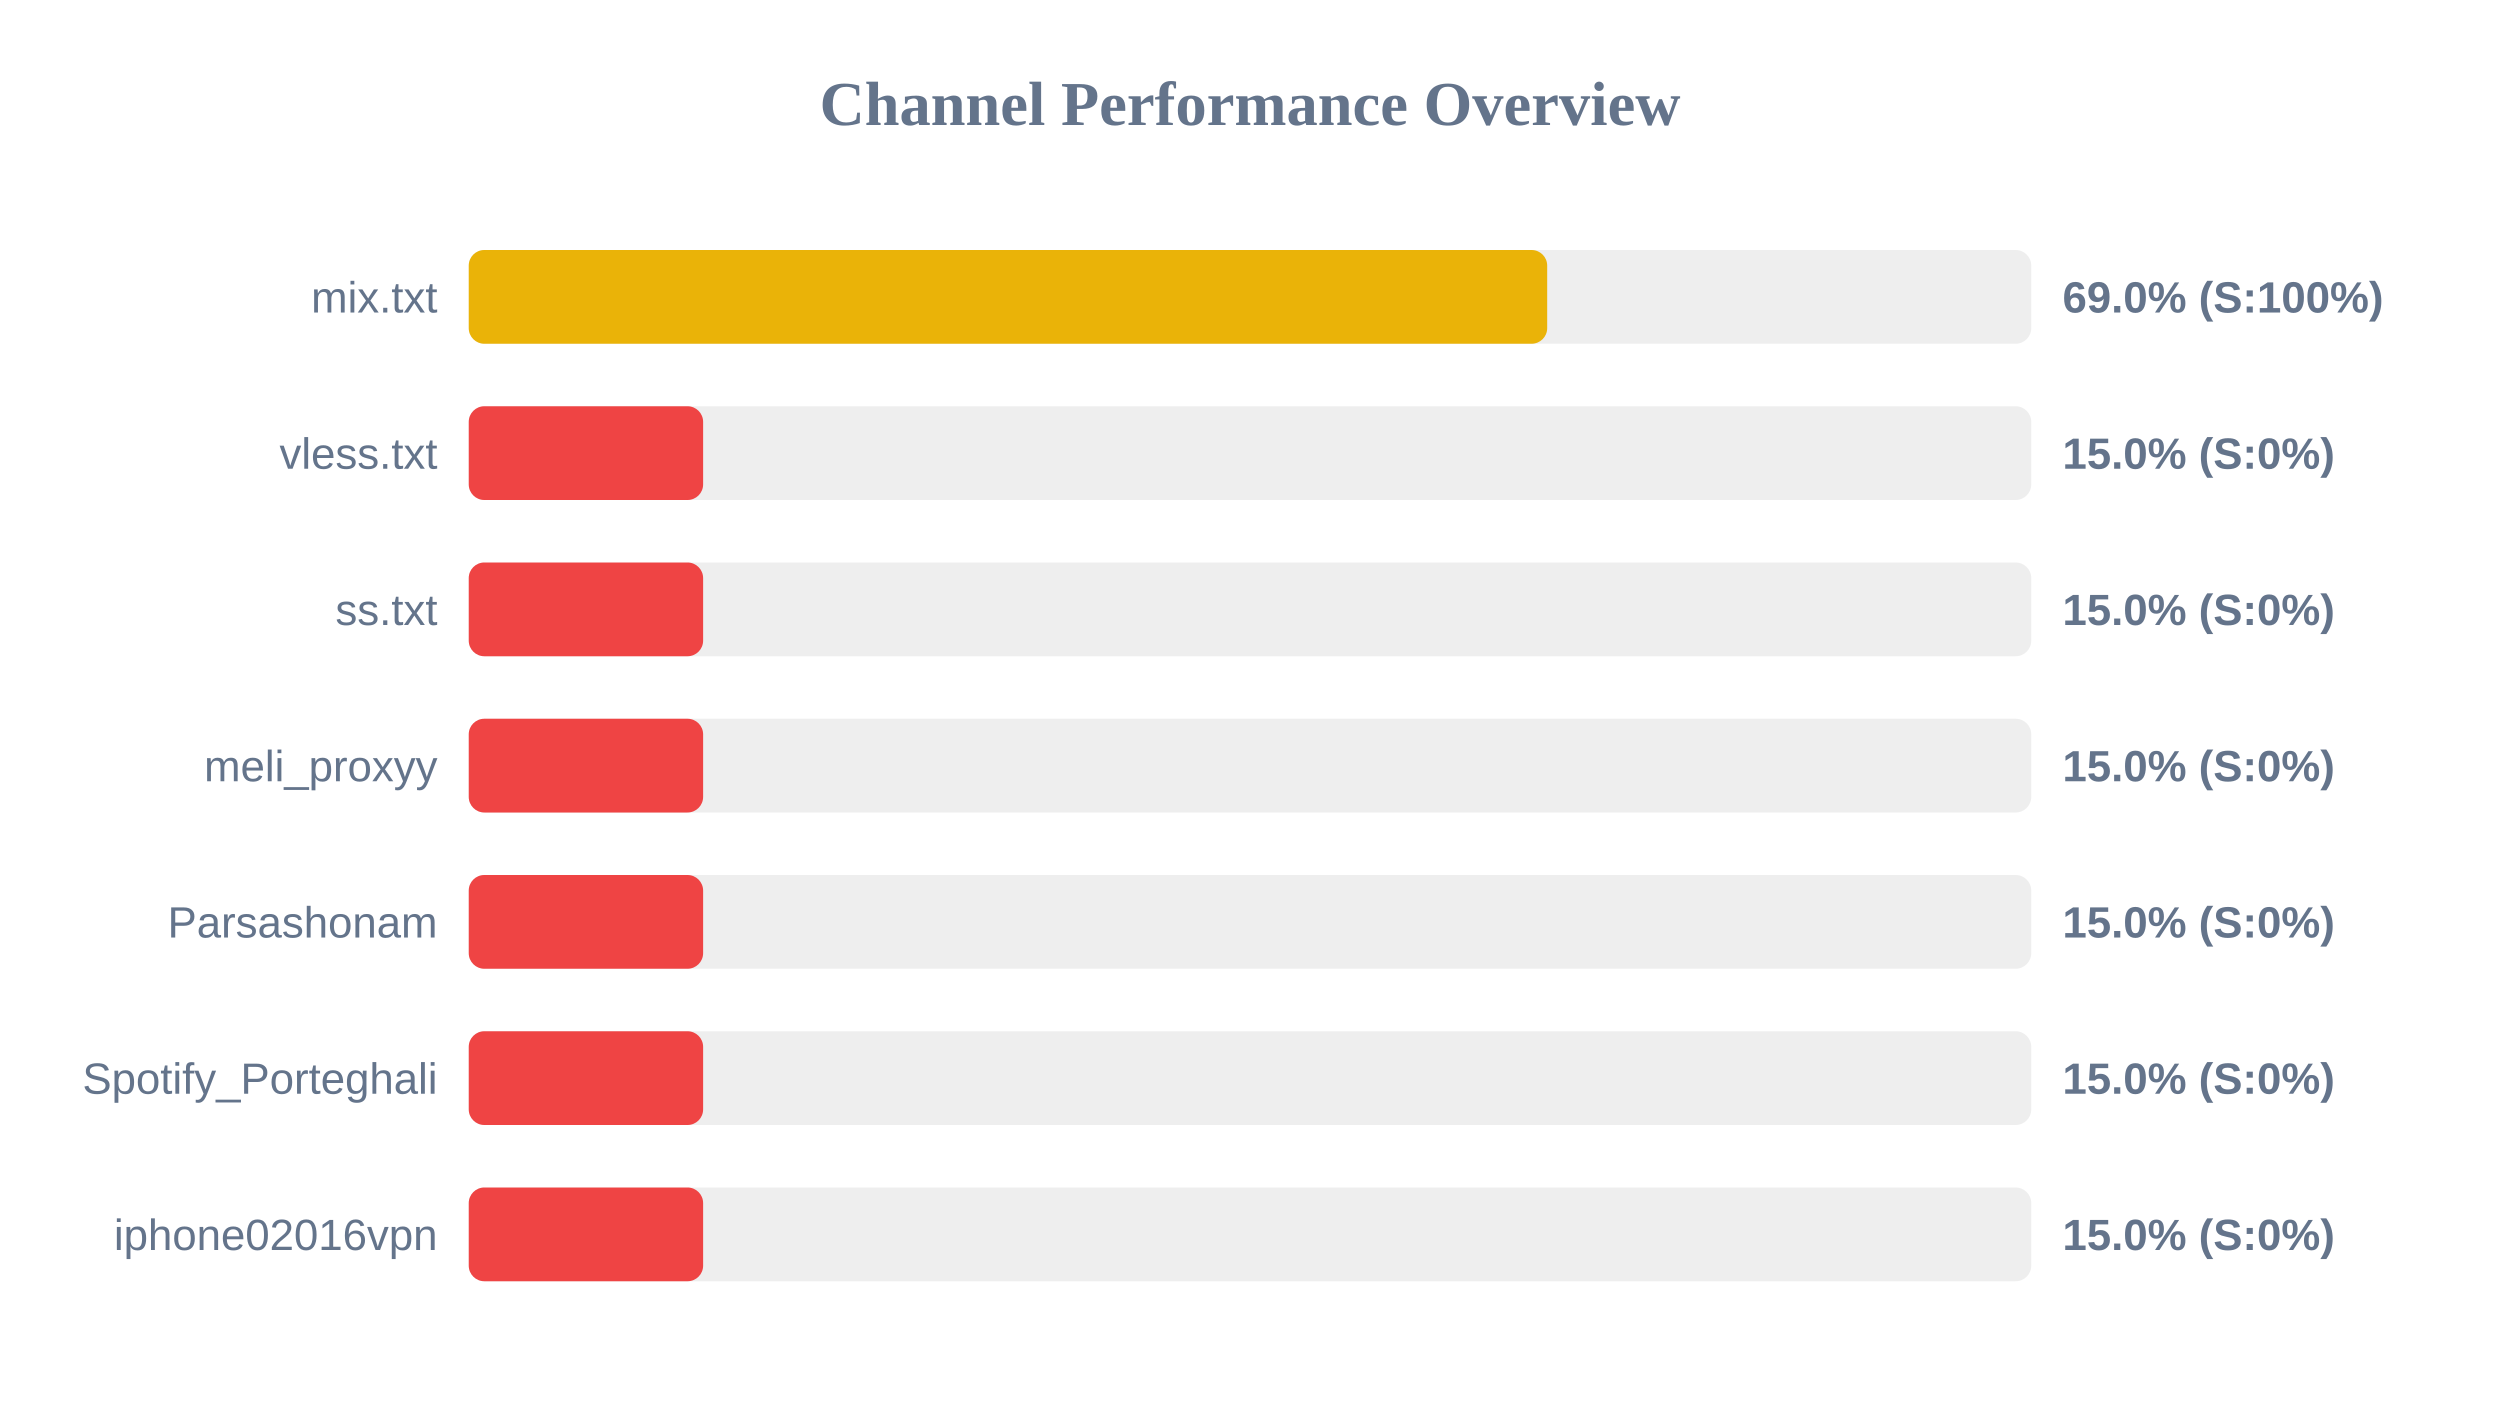
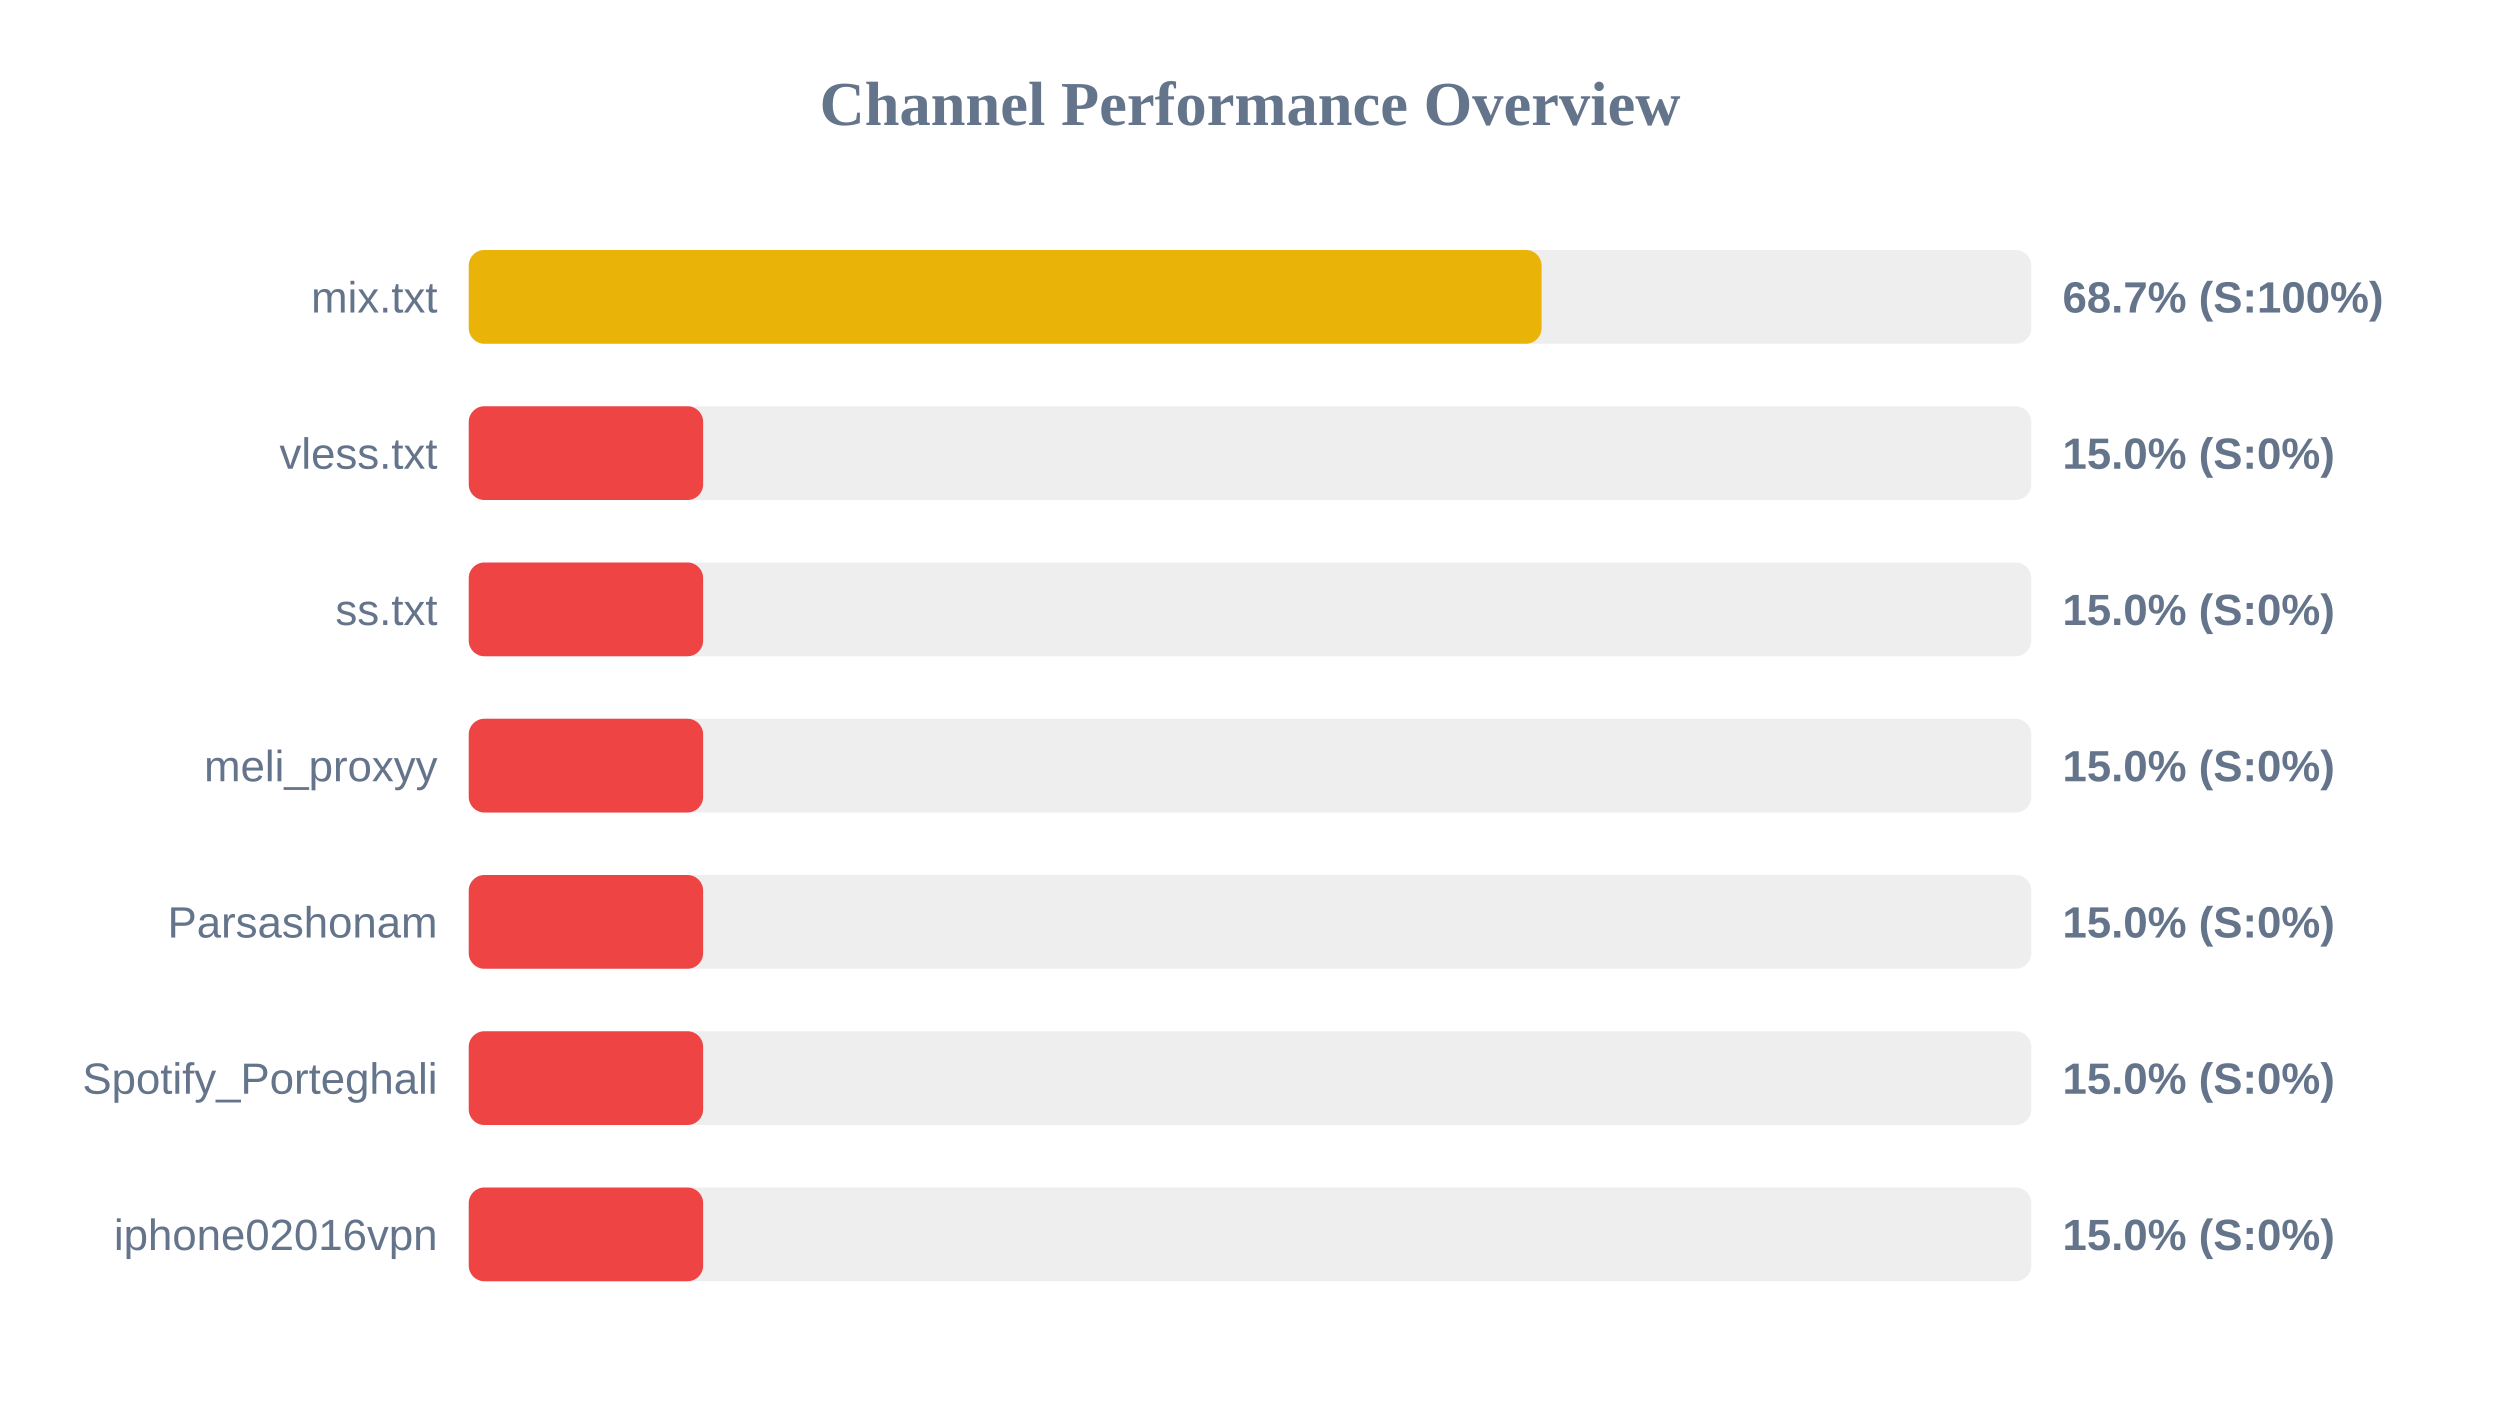
<svg xmlns="http://www.w3.org/2000/svg" width="800" height="450" version="1.1">
  <style>
        .row { font: 14px Arial; fill: #64748b; }
        .score { font: bold 14px Arial; fill: #64748b; }
    </style>
  <text x="400" y="40" text-anchor="middle" font-size="20px" font-weight="bold" fill="#64748b">Channel Performance Overview</text>
  <rect x="150" y="80" width="500" height="30" fill="#eee" rx="5" />
-   <rect x="150" y="80" width="345.1" height="30" fill="#eab308" rx="5" />
+   <rect x="150" y="80" width="343.3" height="30" fill="#eab308" rx="5" />
  <text x="140" y="100" text-anchor="end" class="row">mix.txt</text>
-   <text x="660" y="100" text-anchor="start" class="score">69.0% (S:100%)</text>
+   <text x="660" y="100" text-anchor="start" class="score">68.7% (S:100%)</text>
  <rect x="150" y="130" width="500" height="30" fill="#eee" rx="5" />
  <rect x="150" y="130" width="75.0" height="30" fill="#ef4444" rx="5" />
  <text x="140" y="150" text-anchor="end" class="row">vless.txt</text>
  <text x="660" y="150" text-anchor="start" class="score">15.0% (S:0%)</text>
  <rect x="150" y="180" width="500" height="30" fill="#eee" rx="5" />
  <rect x="150" y="180" width="75.0" height="30" fill="#ef4444" rx="5" />
  <text x="140" y="200" text-anchor="end" class="row">ss.txt</text>
  <text x="660" y="200" text-anchor="start" class="score">15.0% (S:0%)</text>
  <rect x="150" y="230" width="500" height="30" fill="#eee" rx="5" />
  <rect x="150" y="230" width="75.0" height="30" fill="#ef4444" rx="5" />
  <text x="140" y="250" text-anchor="end" class="row">meli_proxyy</text>
  <text x="660" y="250" text-anchor="start" class="score">15.0% (S:0%)</text>
  <rect x="150" y="280" width="500" height="30" fill="#eee" rx="5" />
  <rect x="150" y="280" width="75.0" height="30" fill="#ef4444" rx="5" />
  <text x="140" y="300" text-anchor="end" class="row">Parsashonam</text>
  <text x="660" y="300" text-anchor="start" class="score">15.0% (S:0%)</text>
  <rect x="150" y="330" width="500" height="30" fill="#eee" rx="5" />
  <rect x="150" y="330" width="75.0" height="30" fill="#ef4444" rx="5" />
  <text x="140" y="350" text-anchor="end" class="row">Spotify_Porteghali</text>
  <text x="660" y="350" text-anchor="start" class="score">15.0% (S:0%)</text>
  <rect x="150" y="380" width="500" height="30" fill="#eee" rx="5" />
  <rect x="150" y="380" width="75.0" height="30" fill="#ef4444" rx="5" />
  <text x="140" y="400" text-anchor="end" class="row">iphone02016vpn</text>
  <text x="660" y="400" text-anchor="start" class="score">15.0% (S:0%)</text>
</svg>
